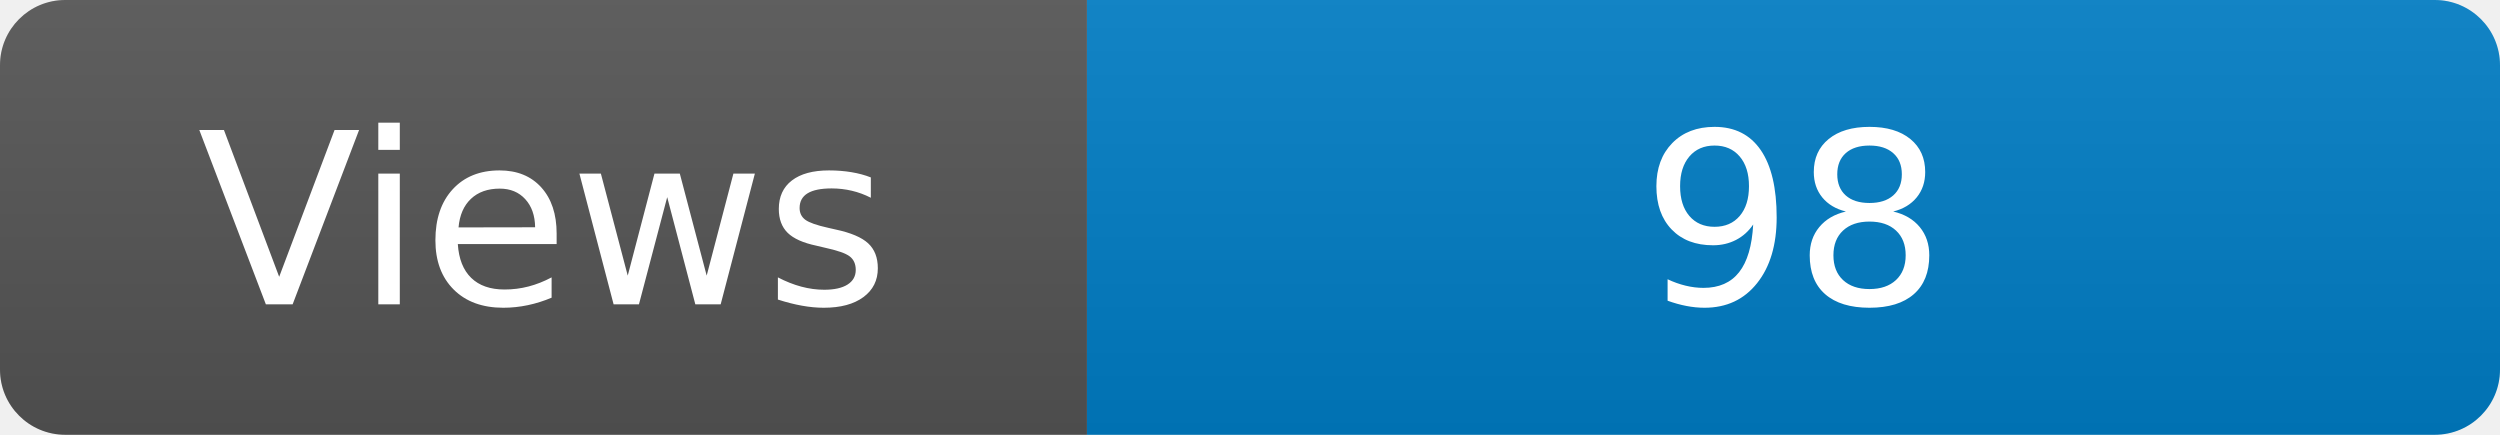
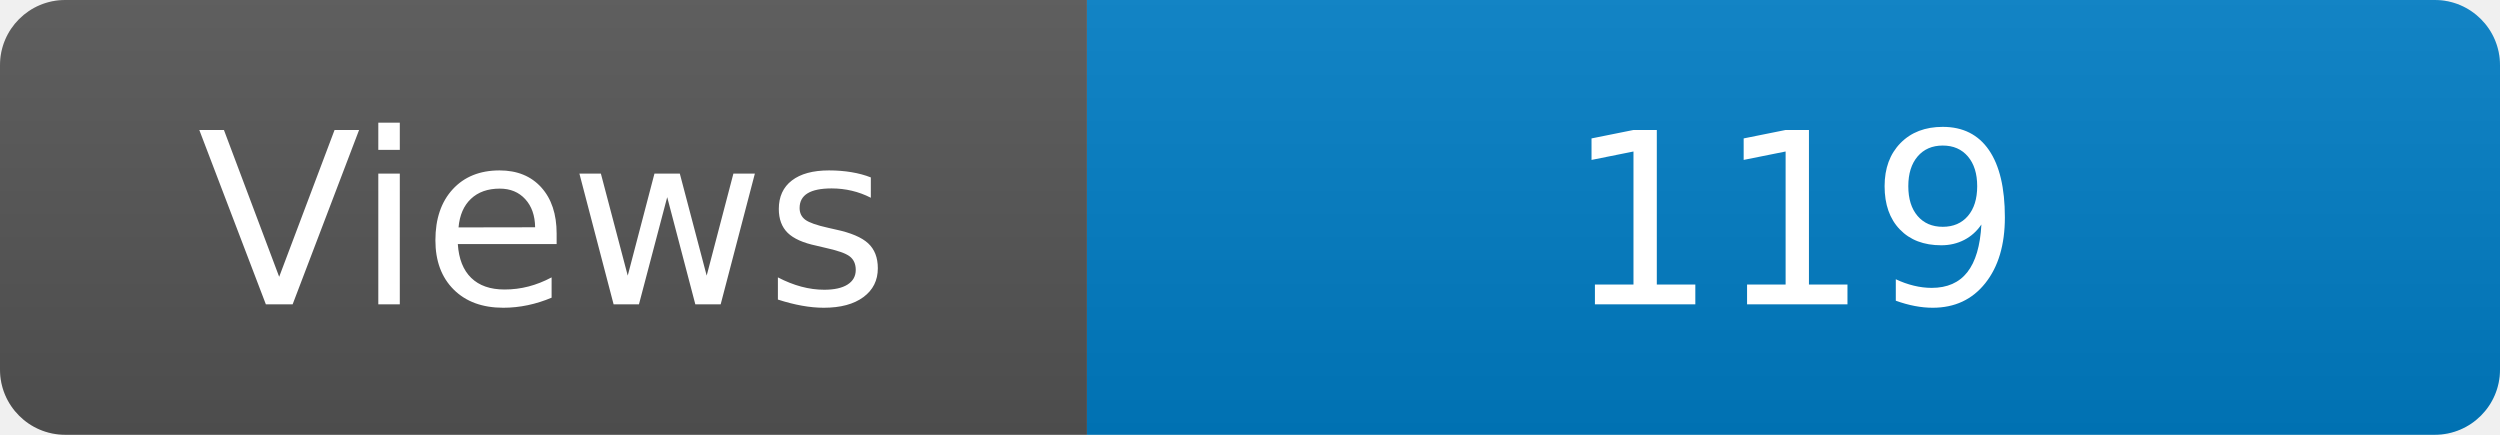
<svg xmlns="http://www.w3.org/2000/svg" width="115" height="20" role="img" aria-label="Maintained?: yes">
  <linearGradient id="s" x2="0" y2="100%">
    <stop offset="0" stop-color="#bbb" stop-opacity=".1" />
    <stop offset="1" stop-opacity=".1" />
  </linearGradient>
  <clipPath id="r">
    <rect width="115" height="20" rx="3" fill="#fff" />
  </clipPath>
  <g clip-path="url(#r)">
    <rect width="50" height="20" fill="#555" />
    <rect x="50" width="160" height="20" fill="#007ec6" />
    <rect width="115" height="20" fill="url(#s)" />
  </g>
  <g fill="#fff" text-anchor="middle" font-family="Verdana,Geneva,DejaVu Sans,sans-serif" font-size="110">
    <text x="250" y="140" transform="scale(.1)" fill="#fff">Views</text>
-     <text x="825" y="140" transform="scale(.1)" fill="#fff">98</text>
+     <text x="825" y="140" transform="scale(.1)" fill="#fff">119</text>
  </g>
</svg>
